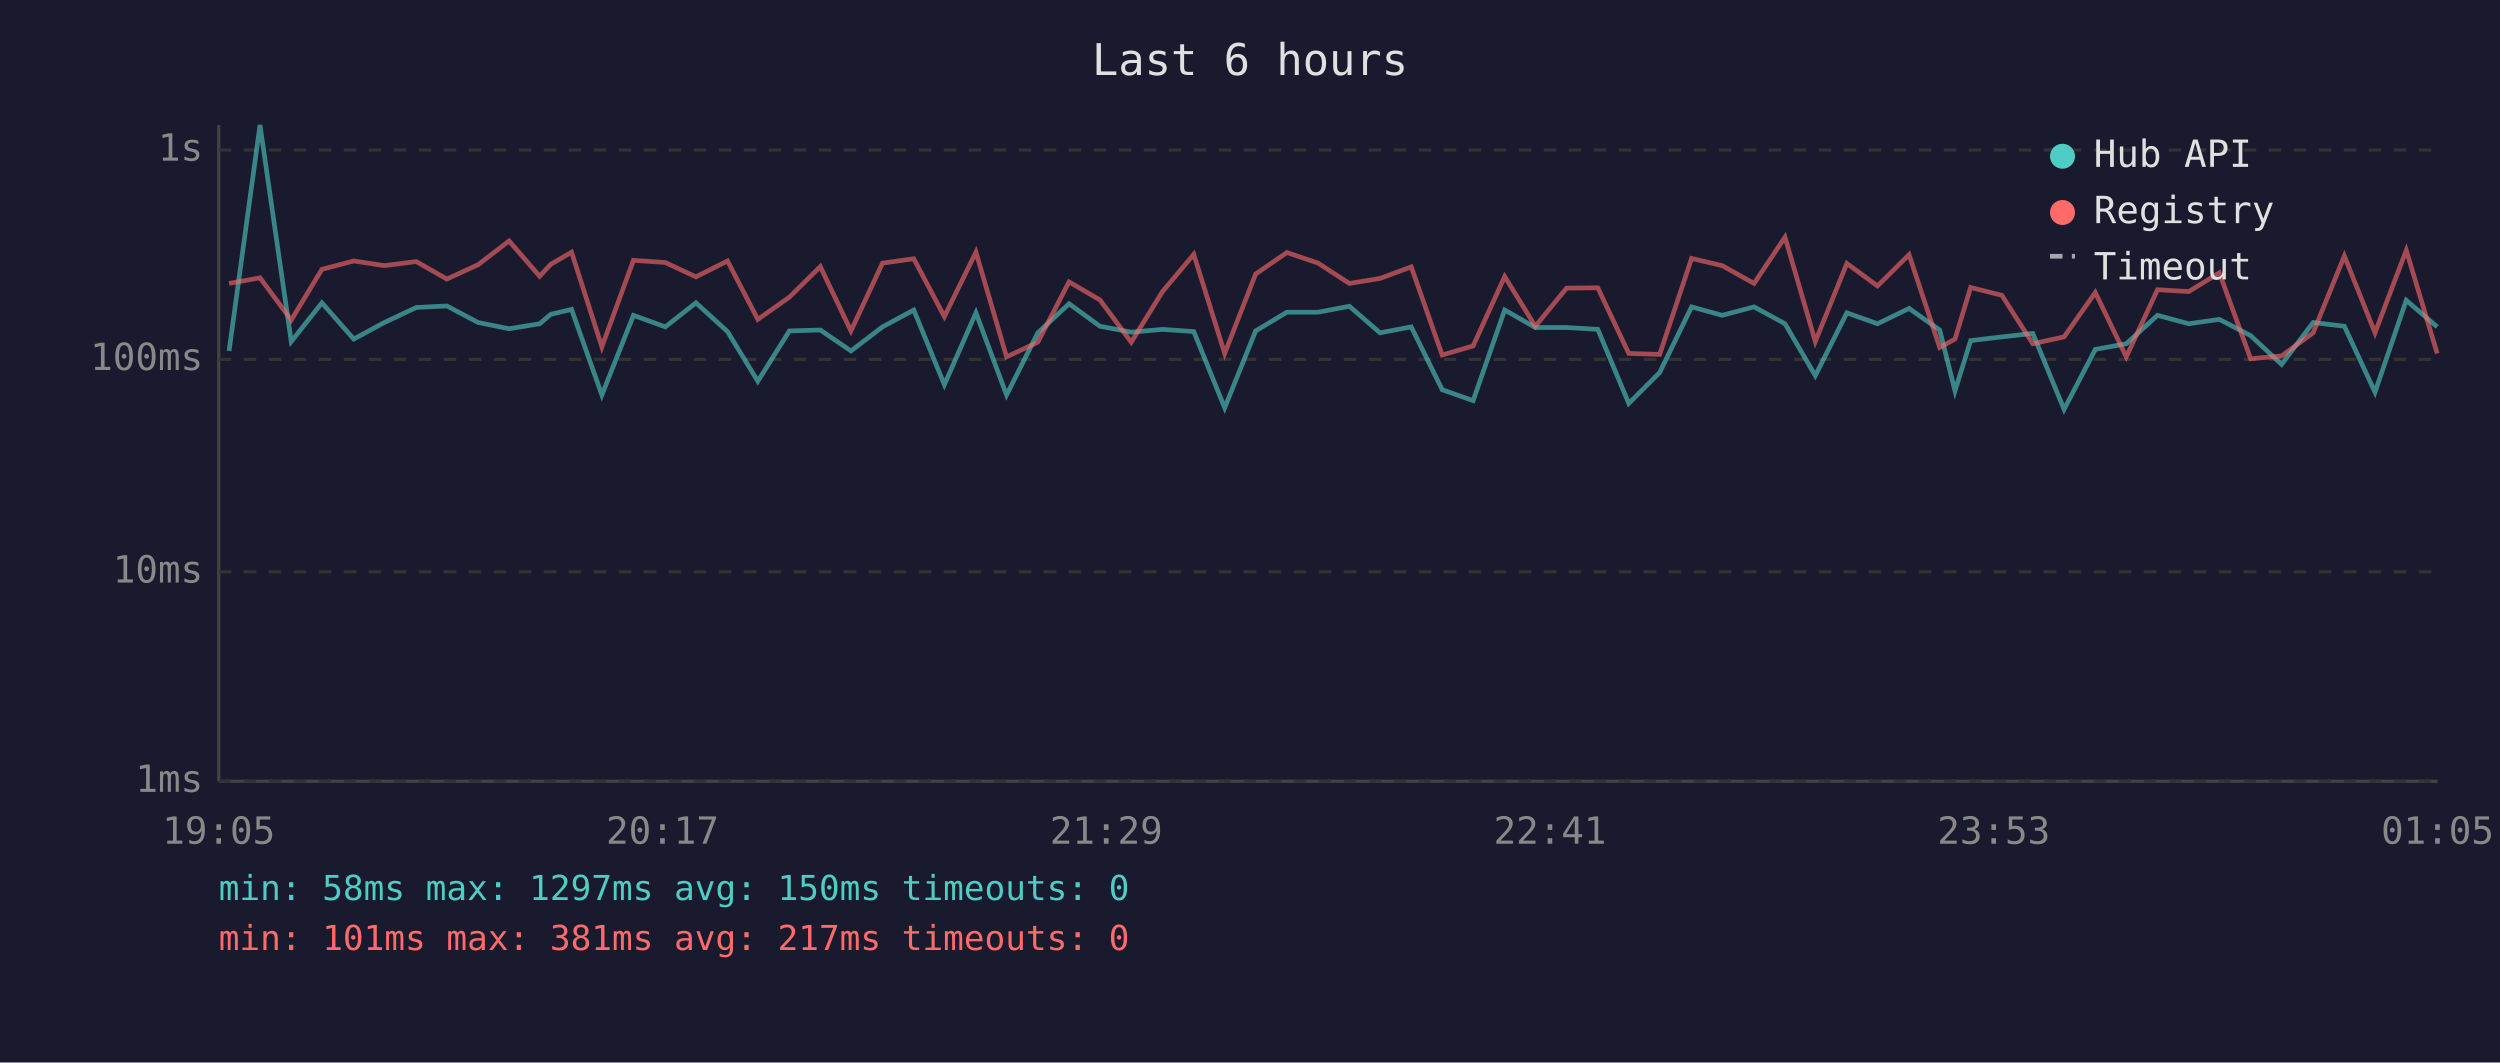
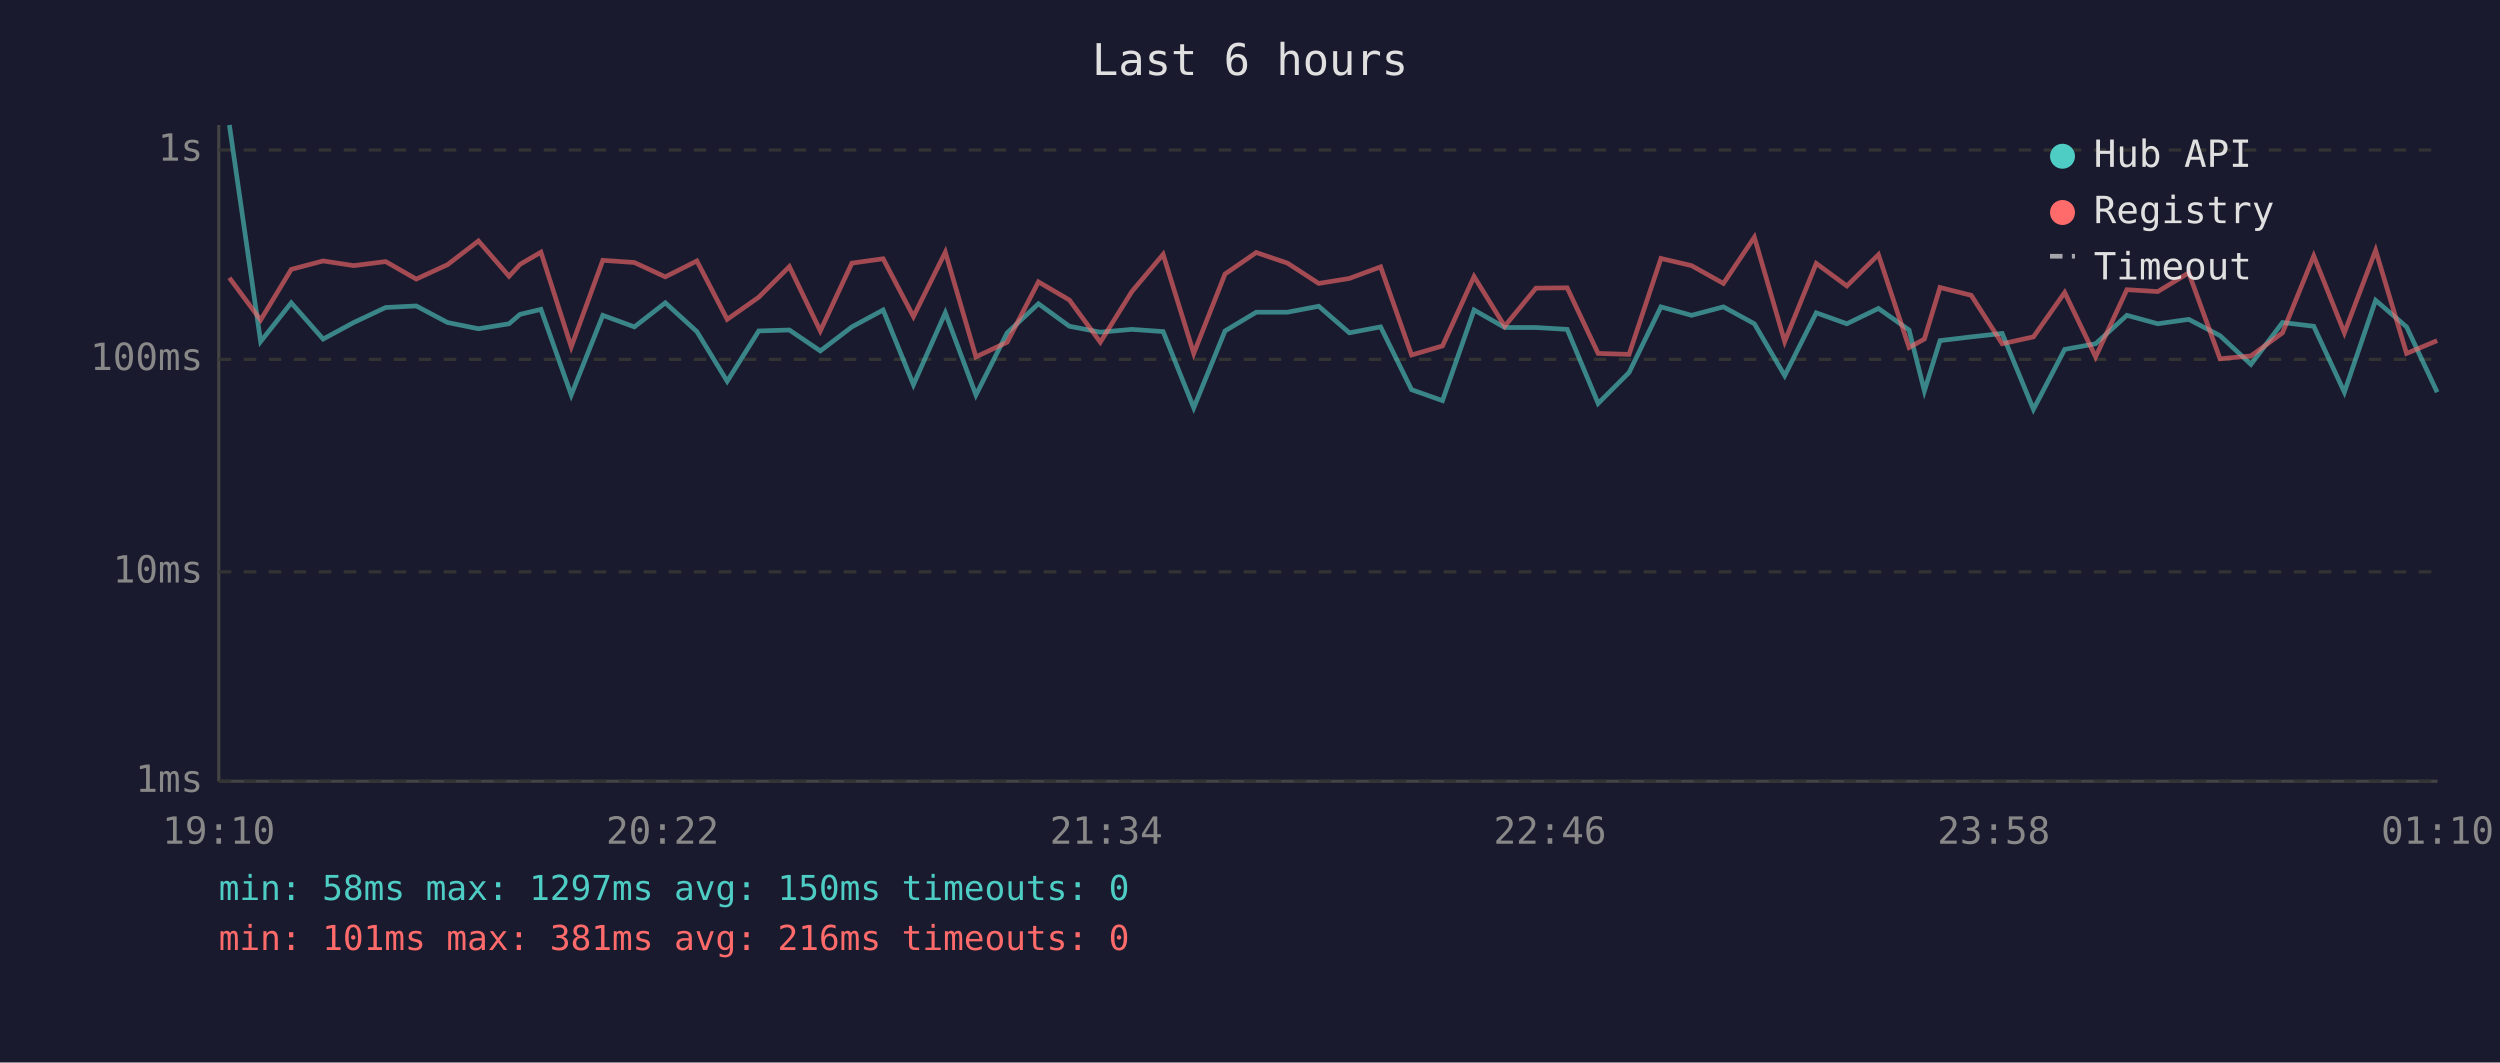
<svg xmlns="http://www.w3.org/2000/svg" viewBox="0 0 800 340" font-family="monospace" font-size="12">
  <rect width="800" height="340" fill="#1a1a2e" />
  <text x="400" y="24" fill="#e0e0e0" font-size="14" text-anchor="middle">Last 6 hours</text>
  <line x1="70" y1="40" x2="70" y2="250" stroke="#444" stroke-width="1" />
  <line x1="70" y1="250" x2="780" y2="250" stroke="#444" stroke-width="1" />
  <line x1="70" y1="250" x2="780" y2="250" stroke="#333" stroke-width="1" stroke-dasharray="4" />
  <text x="65" y="250" fill="#888" text-anchor="end" dominant-baseline="middle">1ms</text>
  <line x1="70" y1="183" x2="780" y2="183" stroke="#333" stroke-width="1" stroke-dasharray="4" />
  <text x="65" y="183" fill="#888" text-anchor="end" dominant-baseline="middle">10ms</text>
  <line x1="70" y1="115" x2="780" y2="115" stroke="#333" stroke-width="1" stroke-dasharray="4" />
  <text x="65" y="115" fill="#888" text-anchor="end" dominant-baseline="middle">100ms</text>
  <line x1="70" y1="48" x2="780" y2="48" stroke="#333" stroke-width="1" stroke-dasharray="4" />
  <text x="65" y="48" fill="#888" text-anchor="end" dominant-baseline="middle">1s</text>
-   <text x="70" y="270" fill="#888" text-anchor="middle">19:05</text>
-   <text x="212" y="270" fill="#888" text-anchor="middle">20:17</text>
-   <text x="354" y="270" fill="#888" text-anchor="middle">21:29</text>
-   <text x="496" y="270" fill="#888" text-anchor="middle">22:41</text>
-   <text x="638" y="270" fill="#888" text-anchor="middle">23:53</text>
-   <text x="780" y="270" fill="#888" text-anchor="middle">01:05</text>
-   <polyline points="73.3,112.3 83.2,40.0 93.2,109.3 103.0,96.9 113.2,108.5 123.0,103.2 133.2,98.4 143.0,97.9 153.0,103.2 162.9,105.2 172.7,103.6 176.2,100.6 182.9,99.0 192.6,126.4 202.7,100.9 212.9,104.6 222.7,96.9 232.8,106.1 242.5,122.0 252.6,105.9 262.5,105.6 272.3,112.3 282.4,104.6 292.4,99.2 302.2,123.1 312.3,100.1 322.1,126.4 332.1,106.5 342.1,97.2 352.0,104.4 362.0,106.3 372.0,105.4 382.0,106.1 391.9,130.5 401.8,105.9 411.8,99.9 421.8,99.9 431.8,98.0 441.6,106.5 451.6,104.6 461.5,124.7 471.4,128.2 481.5,99.2 491.3,104.8 501.3,104.8 511.3,105.4 521.2,129.1 531.1,119.2 541.3,98.2 551.1,100.9 561.3,98.2 571.2,103.6 580.9,120.2 591.0,100.1 600.8,103.6 610.9,98.7 620.7,105.6 625.6,125.1 630.6,109.0 640.6,107.8 650.5,106.7 660.5,131.0 670.5,111.8 680.4,110.0 690.4,100.9 700.4,103.6 710.2,102.2 720.2,107.4 730.1,116.6 740.2,103.2 750.2,104.4 760.0,125.5 770.0,96.1 779.9,104.6" fill="none" stroke="#4ecdc4" stroke-width="1.5" opacity="0.6" />
-   <polyline points="73.3,90.7 83.2,88.9 93.2,102.4 103.0,86.2 113.2,83.5 123.0,85.0 133.2,83.7 143.0,89.3 153.0,84.7 162.9,77.1 172.7,88.4 176.2,84.6 182.9,80.7 192.6,111.0 202.7,83.3 212.9,84.0 222.7,88.6 232.8,83.5 242.5,102.2 252.6,95.1 262.5,85.3 272.3,105.9 282.4,84.2 292.4,82.8 302.2,101.3 312.3,80.7 322.1,114.2 332.1,109.5 342.1,90.2 352.0,96.0 362.0,109.5 372.0,93.3 382.0,81.4 391.9,113.1 401.8,87.7 411.8,80.8 421.8,84.2 431.8,90.7 441.6,89.1 451.6,85.4 461.5,113.6 471.4,110.7 481.5,88.5 491.3,104.4 501.3,92.2 511.3,92.1 521.2,113.1 531.1,113.4 541.3,82.7 551.1,85.0 561.3,90.7 571.2,75.9 580.9,109.3 591.0,84.3 600.8,91.5 610.9,81.5 620.7,111.2 625.6,108.5 630.6,92.0 640.6,94.5 650.5,110.0 660.5,107.8 670.5,93.6 680.4,114.2 690.4,92.7 700.4,93.3 710.2,87.3 720.2,114.8 730.1,113.9 740.2,106.5 750.2,81.9 760.0,106.5 770.0,80.1 779.9,113.1" fill="none" stroke="#ff6b6b" stroke-width="1.5" opacity="0.6" />
+   <text x="70" y="270" fill="#888" text-anchor="middle">19:10</text>
+   <text x="212" y="270" fill="#888" text-anchor="middle">20:22</text>
+   <text x="354" y="270" fill="#888" text-anchor="middle">21:34</text>
+   <text x="496" y="270" fill="#888" text-anchor="middle">22:46</text>
+   <text x="638" y="270" fill="#888" text-anchor="middle">23:58</text>
+   <text x="780" y="270" fill="#888" text-anchor="middle">01:10</text>
+   <polyline points="73.4,40.0 83.4,109.3 93.2,96.9 103.4,108.5 113.2,103.2 123.4,98.4 133.2,97.9 143.2,103.2 153.1,105.2 162.9,103.6 166.4,100.6 173.1,99.0 182.8,126.4 192.9,100.9 203.0,104.6 212.9,96.9 223.0,106.1 232.7,122.0 242.8,105.9 252.6,105.6 262.5,112.3 272.6,104.6 282.6,99.2 292.3,123.1 302.5,100.1 312.3,126.4 322.3,106.5 332.3,97.2 342.2,104.4 352.1,106.3 362.2,105.4 372.2,106.1 382.0,130.5 392.0,105.9 402.0,99.9 412.0,99.9 422.0,98.0 431.8,106.5 441.8,104.6 451.7,124.7 461.6,128.2 471.7,99.2 481.5,104.8 491.5,104.8 501.5,105.4 511.4,129.1 521.3,119.2 531.5,98.2 541.3,100.9 551.5,98.2 561.4,103.6 571.1,120.2 581.2,100.1 591.0,103.6 601.1,98.7 610.9,105.6 615.8,125.1 620.8,109.0 630.8,107.8 640.7,106.7 650.7,131.0 660.7,111.8 670.6,110.0 680.6,100.9 690.5,103.6 700.4,102.2 710.4,107.4 720.3,116.6 730.4,103.2 740.4,104.4 750.2,125.5 760.2,96.1 770.1,104.6 779.9,125.5" fill="none" stroke="#4ecdc4" stroke-width="1.5" opacity="0.6" />
+   <polyline points="73.4,88.9 83.4,102.4 93.2,86.2 103.4,83.5 113.2,85.0 123.4,83.7 133.2,89.3 143.2,84.7 153.1,77.1 162.9,88.4 166.4,84.6 173.1,80.7 182.8,111.0 192.9,83.3 203.0,84.0 212.9,88.6 223.0,83.5 232.7,102.2 242.8,95.1 252.6,85.3 262.5,105.9 272.6,84.2 282.6,82.8 292.3,101.3 302.5,80.7 312.3,114.2 322.3,109.5 332.3,90.2 342.2,96.0 352.1,109.5 362.2,93.3 372.2,81.4 382.0,113.1 392.0,87.7 402.0,80.8 412.0,84.2 422.0,90.7 431.8,89.1 441.8,85.4 451.7,113.6 461.6,110.7 471.7,88.5 481.5,104.4 491.5,92.2 501.5,92.1 511.4,113.1 521.3,113.4 531.5,82.7 541.3,85.0 551.5,90.7 561.4,75.9 571.1,109.3 581.2,84.3 591.0,91.5 601.1,81.5 610.9,111.2 615.8,108.5 620.8,92.0 630.8,94.5 640.7,110.0 650.7,107.8 660.7,93.6 670.6,114.2 680.6,92.7 690.5,93.3 700.4,87.3 710.4,114.8 720.3,113.9 730.4,106.5 740.4,81.9 750.2,106.5 760.2,80.1 770.1,113.1 779.9,109.0" fill="none" stroke="#ff6b6b" stroke-width="1.5" opacity="0.6" />
  <circle cx="660" cy="50" r="4" fill="#4ecdc4" />
  <text x="670" y="50" fill="#e0e0e0" dominant-baseline="middle">Hub API</text>
  <circle cx="660" cy="68" r="4" fill="#ff6b6b" />
  <text x="670" y="68" fill="#e0e0e0" dominant-baseline="middle">Registry</text>
  <line x1="656" y1="82" x2="664" y2="82" stroke="#e0e0e0" stroke-width="1.5" stroke-dasharray="4,3" opacity="0.7" />
  <text x="670" y="86" fill="#e0e0e0" dominant-baseline="middle">Timeout</text>
  <text x="70" y="288" fill="#4ecdc4" font-size="11">min: 58ms  max: 1297ms  avg: 150ms  timeouts: 0</text>
-   <text x="70" y="304" fill="#ff6b6b" font-size="11">min: 101ms  max: 381ms  avg: 217ms  timeouts: 0</text>
+   <text x="70" y="304" fill="#ff6b6b" font-size="11">min: 101ms  max: 381ms  avg: 216ms  timeouts: 0</text>
</svg>
